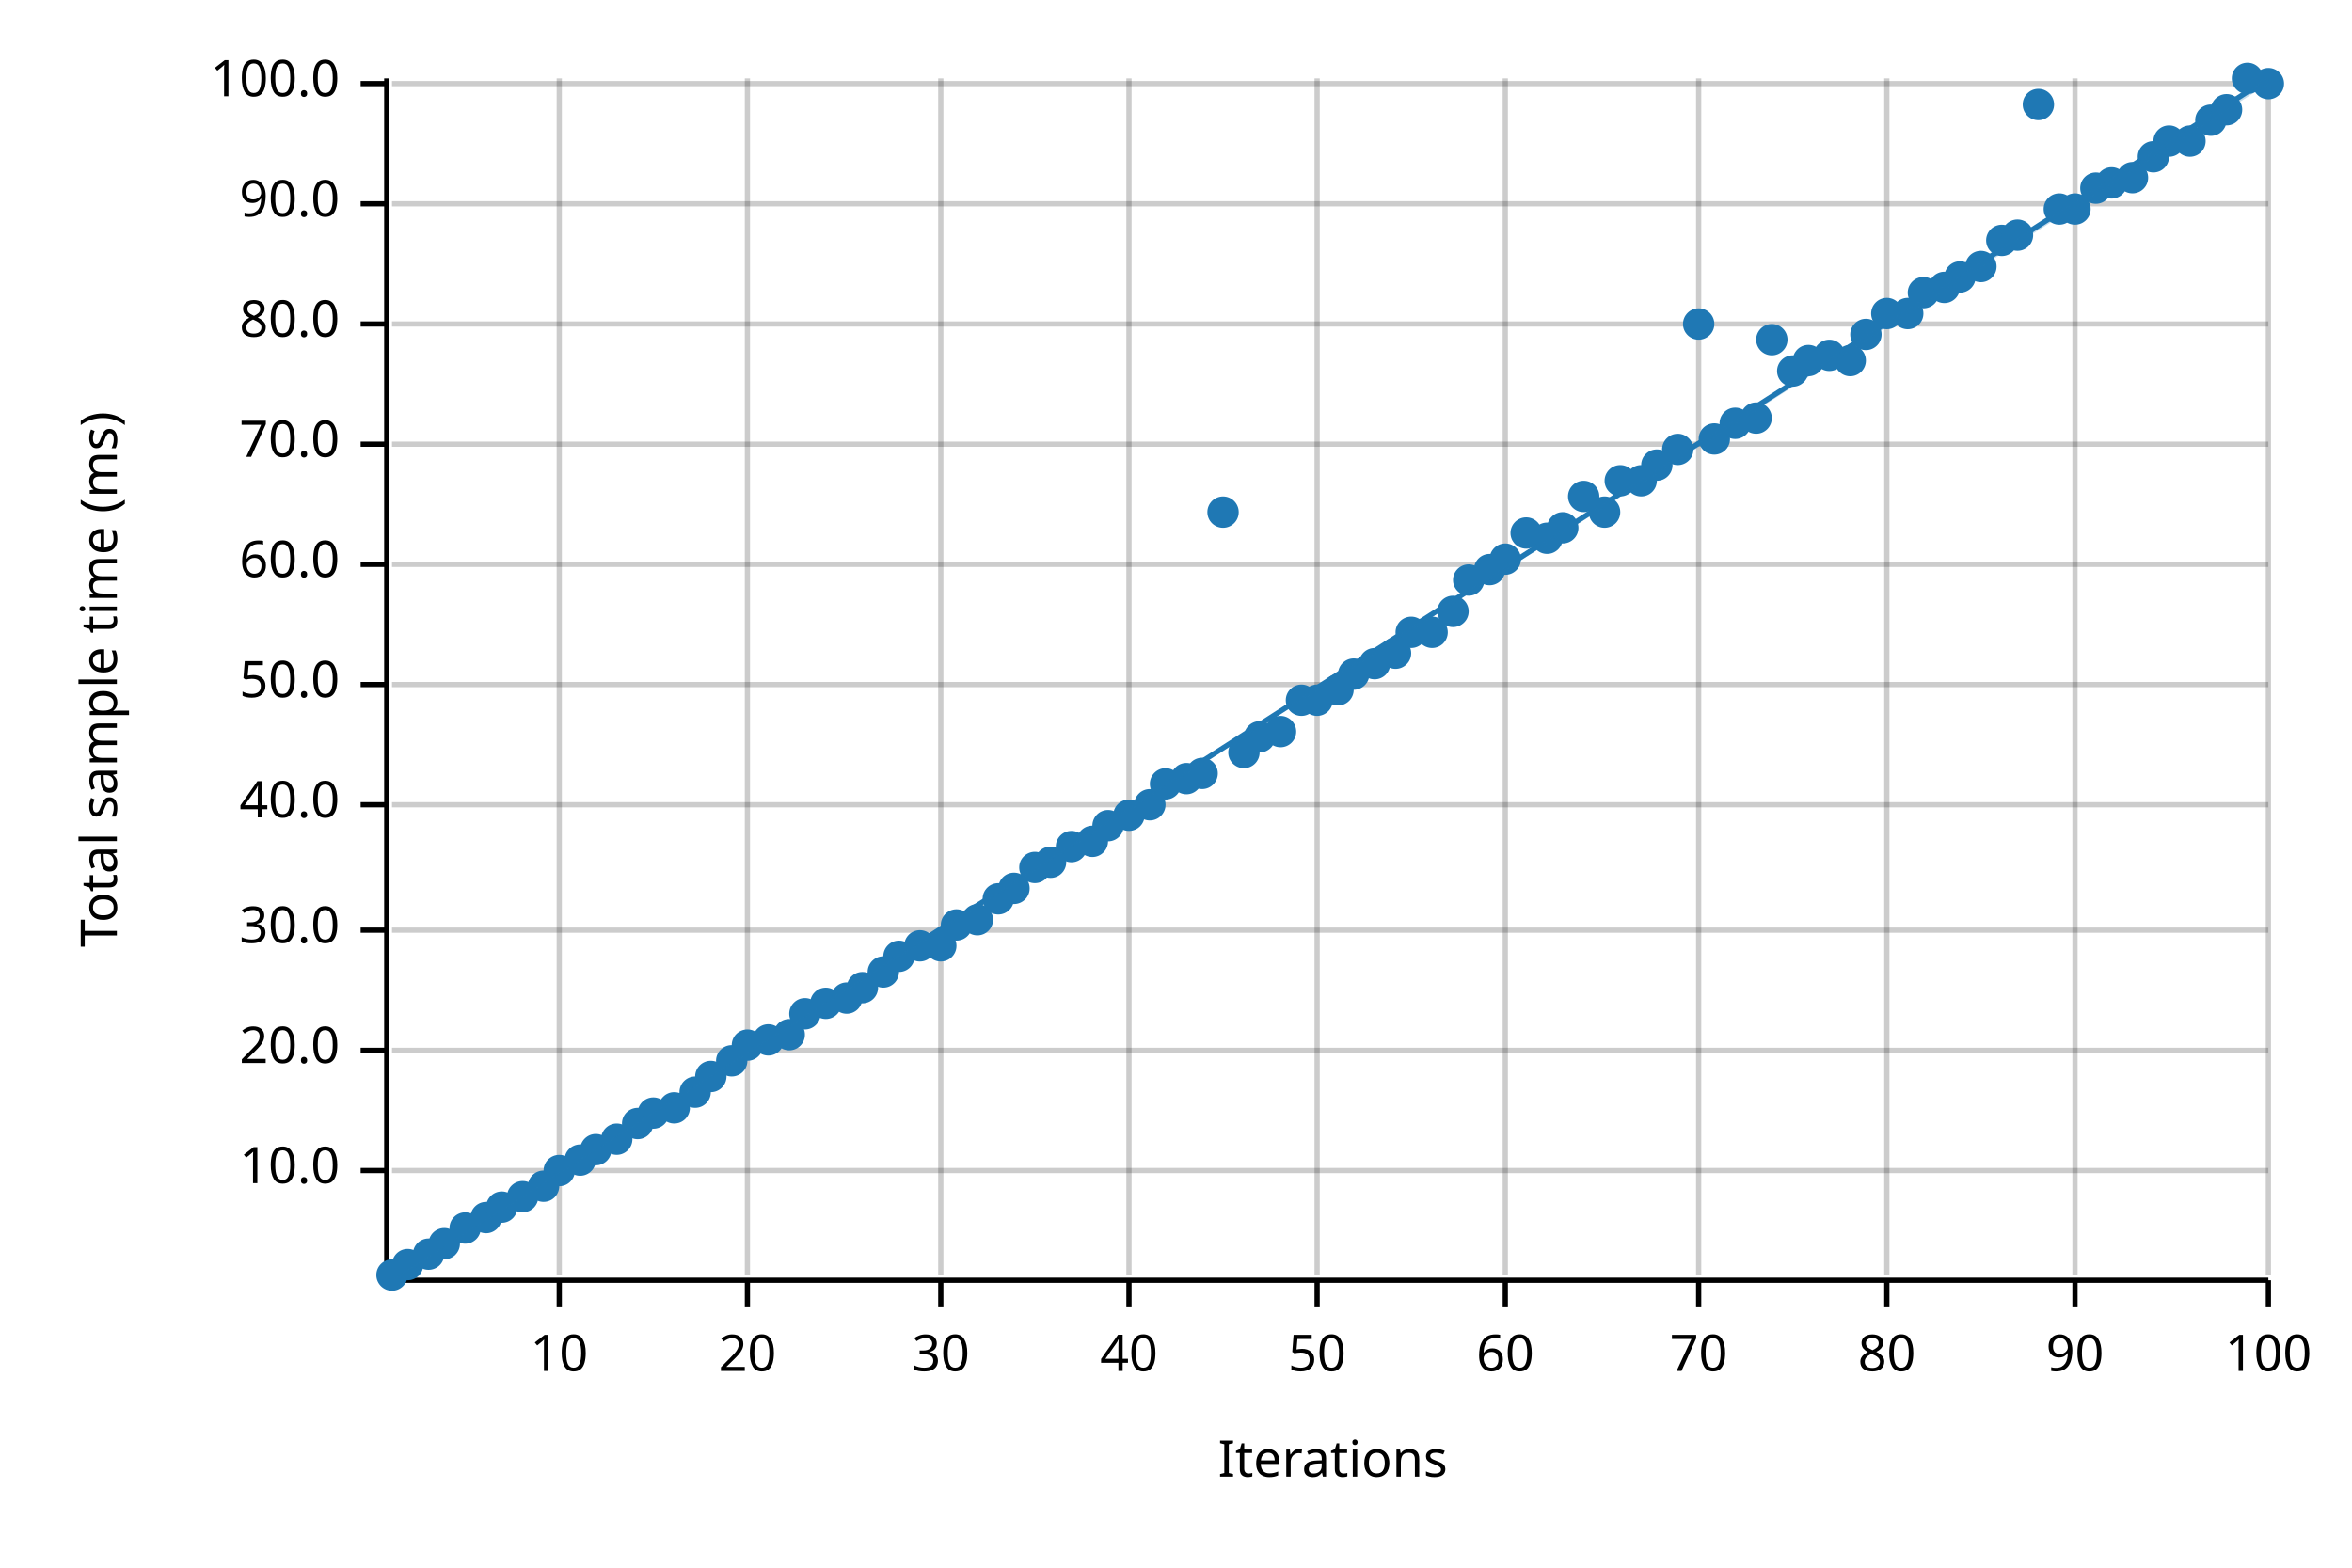
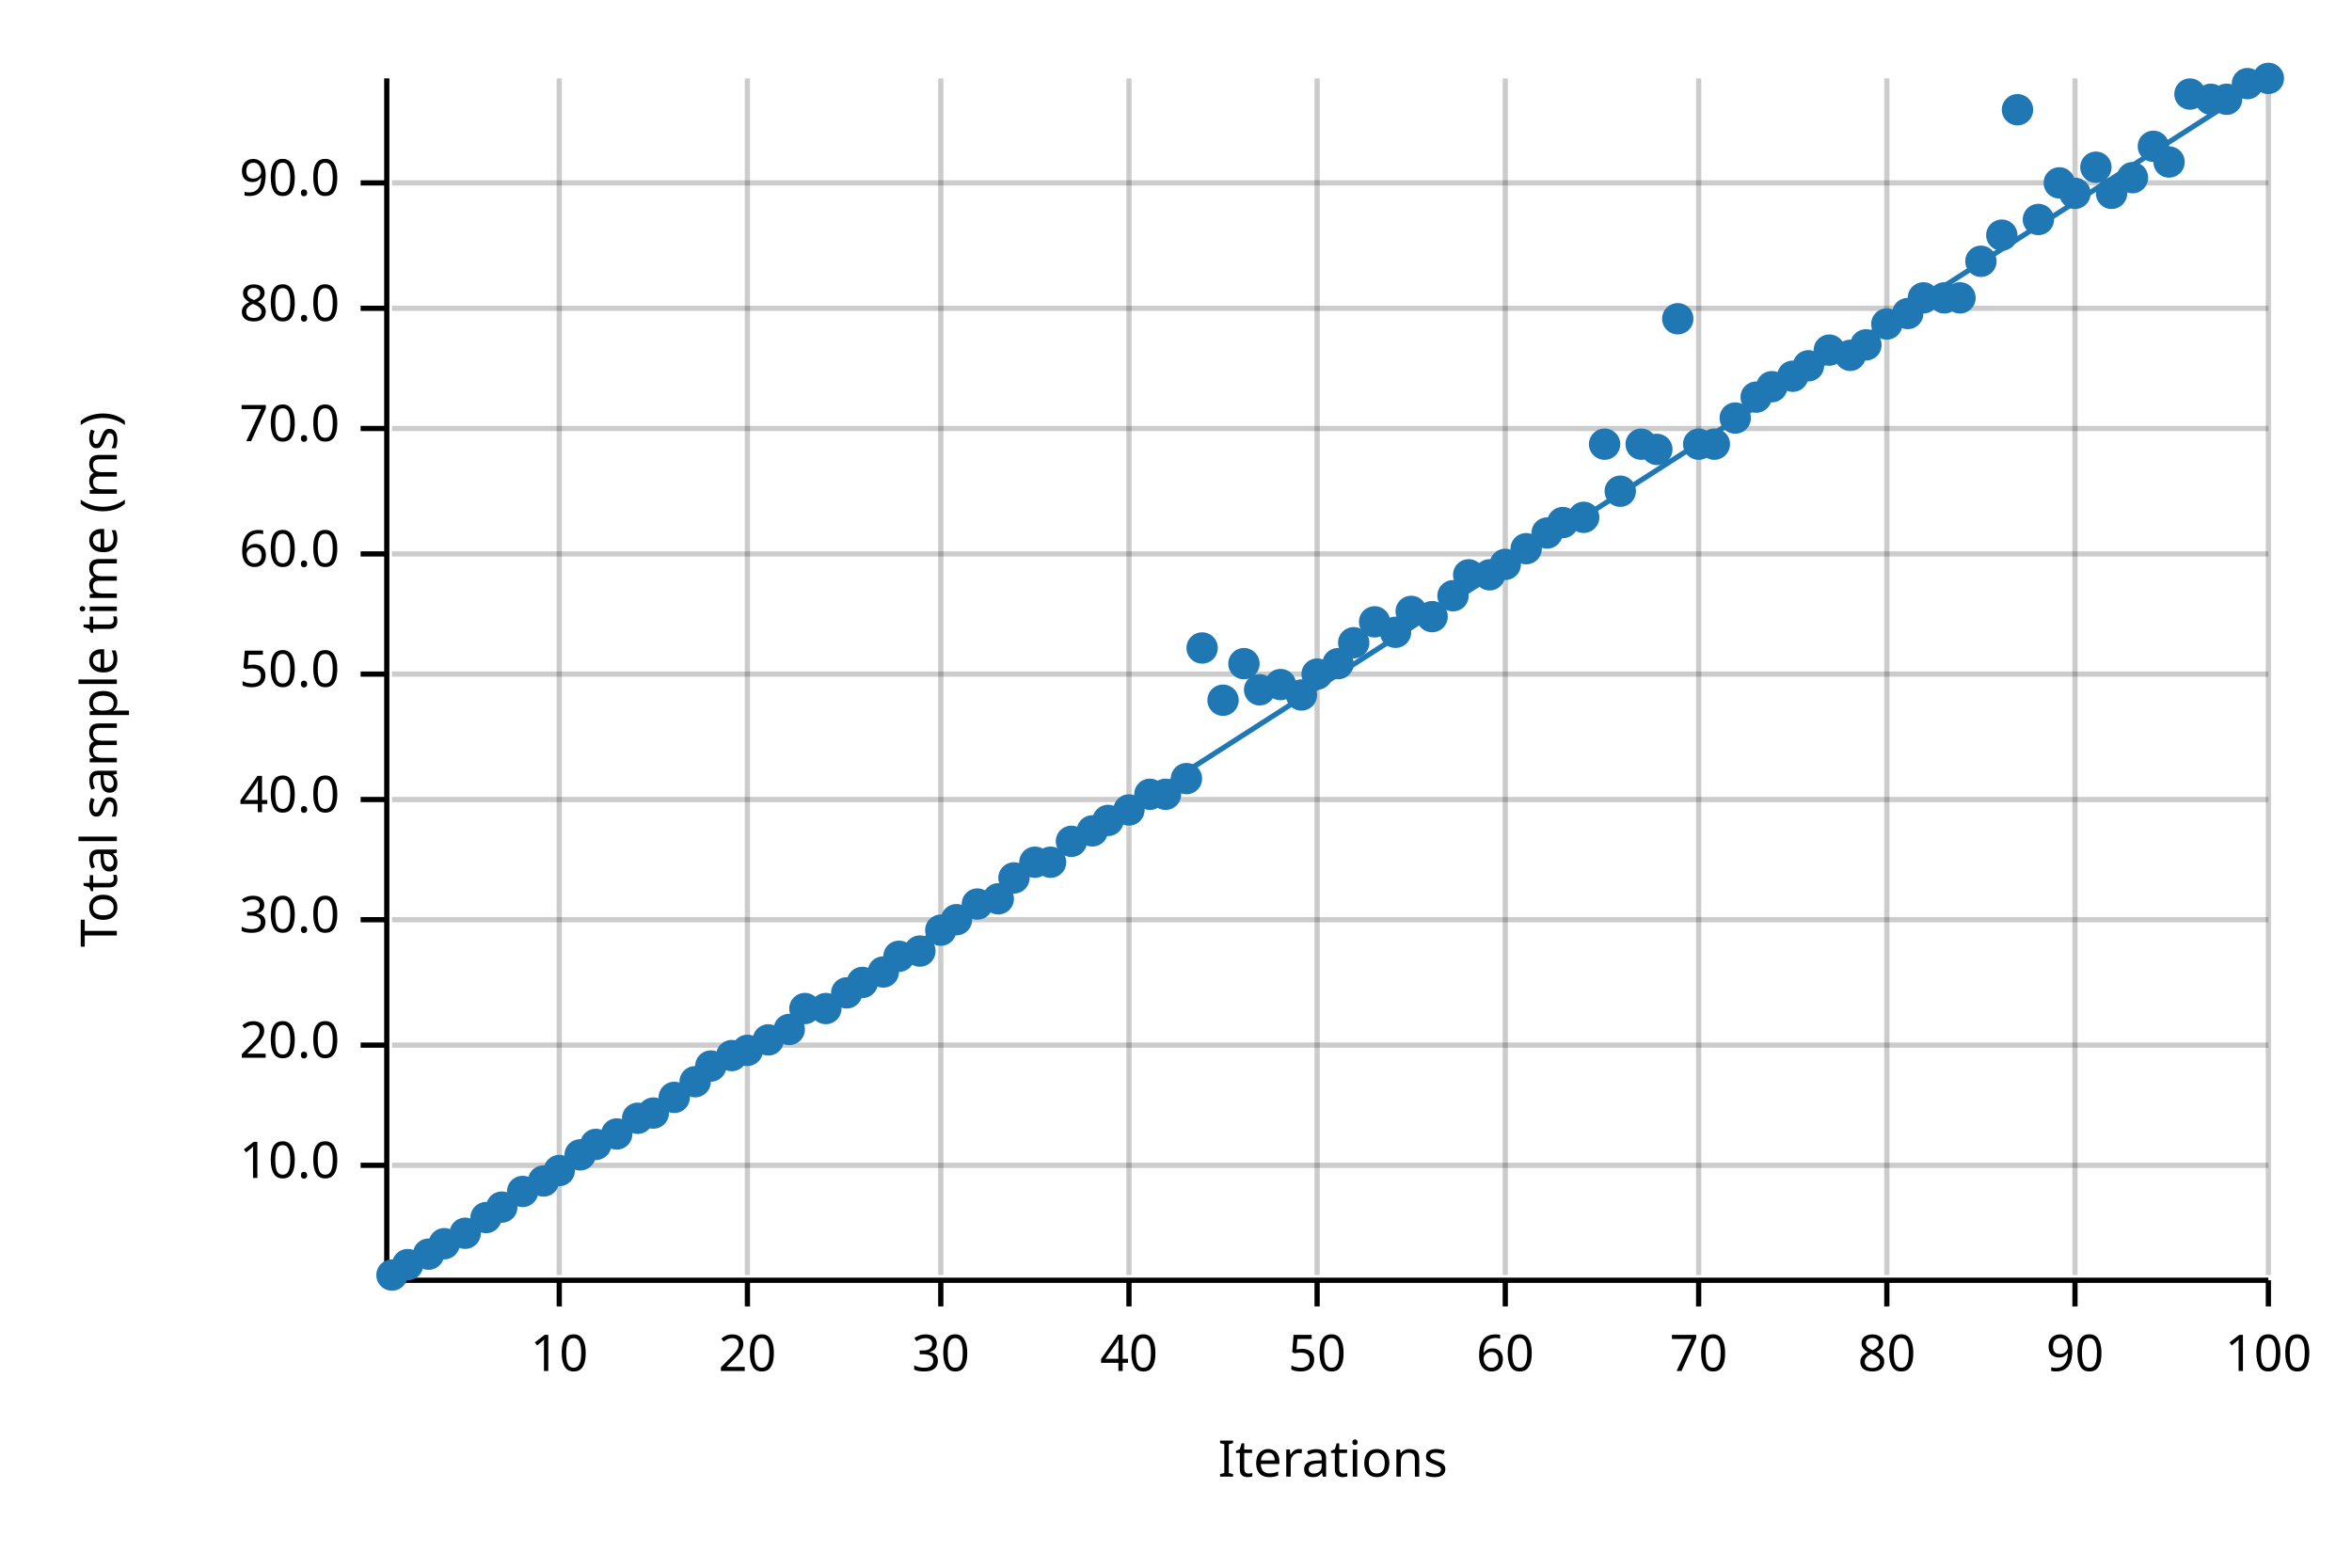
<svg xmlns="http://www.w3.org/2000/svg" width="450" height="300" viewBox="0 0 450 300">
  <text x="15" y="130" dy="0.76em" text-anchor="middle" font-family="sans-serif" font-size="9.677" opacity="1" fill="#000000" transform="rotate(270, 15, 130)">
Total sample time (ms)
</text>
  <text x="255" y="285" dy="-0.5ex" text-anchor="middle" font-family="sans-serif" font-size="9.677" opacity="1" fill="#000000">
Iterations
</text>
  <line opacity="0.2" stroke="#000000" stroke-width="1" x1="107" y1="244" x2="107" y2="15" />
  <line opacity="0.2" stroke="#000000" stroke-width="1" x1="143" y1="244" x2="143" y2="15" />
  <line opacity="0.2" stroke="#000000" stroke-width="1" x1="180" y1="244" x2="180" y2="15" />
  <line opacity="0.2" stroke="#000000" stroke-width="1" x1="216" y1="244" x2="216" y2="15" />
  <line opacity="0.2" stroke="#000000" stroke-width="1" x1="252" y1="244" x2="252" y2="15" />
  <line opacity="0.2" stroke="#000000" stroke-width="1" x1="288" y1="244" x2="288" y2="15" />
  <line opacity="0.2" stroke="#000000" stroke-width="1" x1="325" y1="244" x2="325" y2="15" />
  <line opacity="0.2" stroke="#000000" stroke-width="1" x1="361" y1="244" x2="361" y2="15" />
  <line opacity="0.2" stroke="#000000" stroke-width="1" x1="397" y1="244" x2="397" y2="15" />
  <line opacity="0.2" stroke="#000000" stroke-width="1" x1="434" y1="244" x2="434" y2="15" />
-   <line opacity="0.2" stroke="#000000" stroke-width="1" x1="75" y1="224" x2="434" y2="224" />
-   <line opacity="0.2" stroke="#000000" stroke-width="1" x1="75" y1="201" x2="434" y2="201" />
-   <line opacity="0.2" stroke="#000000" stroke-width="1" x1="75" y1="178" x2="434" y2="178" />
-   <line opacity="0.2" stroke="#000000" stroke-width="1" x1="75" y1="154" x2="434" y2="154" />
-   <line opacity="0.2" stroke="#000000" stroke-width="1" x1="75" y1="131" x2="434" y2="131" />
-   <line opacity="0.2" stroke="#000000" stroke-width="1" x1="75" y1="108" x2="434" y2="108" />
-   <line opacity="0.2" stroke="#000000" stroke-width="1" x1="75" y1="85" x2="434" y2="85" />
-   <line opacity="0.2" stroke="#000000" stroke-width="1" x1="75" y1="62" x2="434" y2="62" />
-   <line opacity="0.2" stroke="#000000" stroke-width="1" x1="75" y1="39" x2="434" y2="39" />
-   <line opacity="0.2" stroke="#000000" stroke-width="1" x1="75" y1="16" x2="434" y2="16" />
+   <line opacity="0.2" stroke="#000000" stroke-width="1" x1="75" y1="223" x2="434" y2="223" />
+   <line opacity="0.2" stroke="#000000" stroke-width="1" x1="75" y1="200" x2="434" y2="200" />
+   <line opacity="0.2" stroke="#000000" stroke-width="1" x1="75" y1="176" x2="434" y2="176" />
+   <line opacity="0.2" stroke="#000000" stroke-width="1" x1="75" y1="153" x2="434" y2="153" />
+   <line opacity="0.2" stroke="#000000" stroke-width="1" x1="75" y1="129" x2="434" y2="129" />
+   <line opacity="0.2" stroke="#000000" stroke-width="1" x1="75" y1="106" x2="434" y2="106" />
+   <line opacity="0.2" stroke="#000000" stroke-width="1" x1="75" y1="82" x2="434" y2="82" />
+   <line opacity="0.2" stroke="#000000" stroke-width="1" x1="75" y1="59" x2="434" y2="59" />
+   <line opacity="0.2" stroke="#000000" stroke-width="1" x1="75" y1="35" x2="434" y2="35" />
  <polyline fill="none" opacity="1" stroke="#000000" stroke-width="1" points="74,15 74,244 " />
-   <text x="65" y="224" dy="0.5ex" text-anchor="end" font-family="sans-serif" font-size="9.677" opacity="1" fill="#000000">
+   <text x="65" y="223" dy="0.5ex" text-anchor="end" font-family="sans-serif" font-size="9.677" opacity="1" fill="#000000">
10.0
</text>
-   <polyline fill="none" opacity="1" stroke="#000000" stroke-width="1" points="69,224 74,224 " />
-   <text x="65" y="201" dy="0.5ex" text-anchor="end" font-family="sans-serif" font-size="9.677" opacity="1" fill="#000000">
+   <polyline fill="none" opacity="1" stroke="#000000" stroke-width="1" points="69,223 74,223 " />
+   <text x="65" y="200" dy="0.5ex" text-anchor="end" font-family="sans-serif" font-size="9.677" opacity="1" fill="#000000">
20.0
</text>
-   <polyline fill="none" opacity="1" stroke="#000000" stroke-width="1" points="69,201 74,201 " />
-   <text x="65" y="178" dy="0.5ex" text-anchor="end" font-family="sans-serif" font-size="9.677" opacity="1" fill="#000000">
+   <polyline fill="none" opacity="1" stroke="#000000" stroke-width="1" points="69,200 74,200 " />
+   <text x="65" y="176" dy="0.5ex" text-anchor="end" font-family="sans-serif" font-size="9.677" opacity="1" fill="#000000">
30.0
</text>
-   <polyline fill="none" opacity="1" stroke="#000000" stroke-width="1" points="69,178 74,178 " />
-   <text x="65" y="154" dy="0.5ex" text-anchor="end" font-family="sans-serif" font-size="9.677" opacity="1" fill="#000000">
+   <polyline fill="none" opacity="1" stroke="#000000" stroke-width="1" points="69,176 74,176 " />
+   <text x="65" y="153" dy="0.5ex" text-anchor="end" font-family="sans-serif" font-size="9.677" opacity="1" fill="#000000">
40.0
</text>
-   <polyline fill="none" opacity="1" stroke="#000000" stroke-width="1" points="69,154 74,154 " />
-   <text x="65" y="131" dy="0.5ex" text-anchor="end" font-family="sans-serif" font-size="9.677" opacity="1" fill="#000000">
+   <polyline fill="none" opacity="1" stroke="#000000" stroke-width="1" points="69,153 74,153 " />
+   <text x="65" y="129" dy="0.5ex" text-anchor="end" font-family="sans-serif" font-size="9.677" opacity="1" fill="#000000">
50.0
</text>
-   <polyline fill="none" opacity="1" stroke="#000000" stroke-width="1" points="69,131 74,131 " />
-   <text x="65" y="108" dy="0.5ex" text-anchor="end" font-family="sans-serif" font-size="9.677" opacity="1" fill="#000000">
+   <polyline fill="none" opacity="1" stroke="#000000" stroke-width="1" points="69,129 74,129 " />
+   <text x="65" y="106" dy="0.5ex" text-anchor="end" font-family="sans-serif" font-size="9.677" opacity="1" fill="#000000">
60.0
</text>
-   <polyline fill="none" opacity="1" stroke="#000000" stroke-width="1" points="69,108 74,108 " />
-   <text x="65" y="85" dy="0.5ex" text-anchor="end" font-family="sans-serif" font-size="9.677" opacity="1" fill="#000000">
+   <polyline fill="none" opacity="1" stroke="#000000" stroke-width="1" points="69,106 74,106 " />
+   <text x="65" y="82" dy="0.5ex" text-anchor="end" font-family="sans-serif" font-size="9.677" opacity="1" fill="#000000">
70.0
</text>
-   <polyline fill="none" opacity="1" stroke="#000000" stroke-width="1" points="69,85 74,85 " />
-   <text x="65" y="62" dy="0.5ex" text-anchor="end" font-family="sans-serif" font-size="9.677" opacity="1" fill="#000000">
+   <polyline fill="none" opacity="1" stroke="#000000" stroke-width="1" points="69,82 74,82 " />
+   <text x="65" y="59" dy="0.5ex" text-anchor="end" font-family="sans-serif" font-size="9.677" opacity="1" fill="#000000">
80.0
</text>
-   <polyline fill="none" opacity="1" stroke="#000000" stroke-width="1" points="69,62 74,62 " />
-   <text x="65" y="39" dy="0.5ex" text-anchor="end" font-family="sans-serif" font-size="9.677" opacity="1" fill="#000000">
+   <polyline fill="none" opacity="1" stroke="#000000" stroke-width="1" points="69,59 74,59 " />
+   <text x="65" y="35" dy="0.5ex" text-anchor="end" font-family="sans-serif" font-size="9.677" opacity="1" fill="#000000">
90.0
</text>
-   <polyline fill="none" opacity="1" stroke="#000000" stroke-width="1" points="69,39 74,39 " />
-   <text x="65" y="16" dy="0.5ex" text-anchor="end" font-family="sans-serif" font-size="9.677" opacity="1" fill="#000000">
- 100.0
- </text>
-   <polyline fill="none" opacity="1" stroke="#000000" stroke-width="1" points="69,16 74,16 " />
+   <polyline fill="none" opacity="1" stroke="#000000" stroke-width="1" points="69,35 74,35 " />
  <polyline fill="none" opacity="1" stroke="#000000" stroke-width="1" points="75,245 434,245 " />
  <text x="107" y="255" dy="0.76em" text-anchor="middle" font-family="sans-serif" font-size="9.677" opacity="1" fill="#000000">
10
</text>
  <polyline fill="none" opacity="1" stroke="#000000" stroke-width="1" points="107,245 107,250 " />
  <text x="143" y="255" dy="0.76em" text-anchor="middle" font-family="sans-serif" font-size="9.677" opacity="1" fill="#000000">
20
</text>
  <polyline fill="none" opacity="1" stroke="#000000" stroke-width="1" points="143,245 143,250 " />
  <text x="180" y="255" dy="0.76em" text-anchor="middle" font-family="sans-serif" font-size="9.677" opacity="1" fill="#000000">
30
</text>
  <polyline fill="none" opacity="1" stroke="#000000" stroke-width="1" points="180,245 180,250 " />
  <text x="216" y="255" dy="0.76em" text-anchor="middle" font-family="sans-serif" font-size="9.677" opacity="1" fill="#000000">
40
</text>
  <polyline fill="none" opacity="1" stroke="#000000" stroke-width="1" points="216,245 216,250 " />
  <text x="252" y="255" dy="0.76em" text-anchor="middle" font-family="sans-serif" font-size="9.677" opacity="1" fill="#000000">
50
</text>
  <polyline fill="none" opacity="1" stroke="#000000" stroke-width="1" points="252,245 252,250 " />
  <text x="288" y="255" dy="0.76em" text-anchor="middle" font-family="sans-serif" font-size="9.677" opacity="1" fill="#000000">
60
</text>
  <polyline fill="none" opacity="1" stroke="#000000" stroke-width="1" points="288,245 288,250 " />
  <text x="325" y="255" dy="0.76em" text-anchor="middle" font-family="sans-serif" font-size="9.677" opacity="1" fill="#000000">
70
</text>
  <polyline fill="none" opacity="1" stroke="#000000" stroke-width="1" points="325,245 325,250 " />
  <text x="361" y="255" dy="0.76em" text-anchor="middle" font-family="sans-serif" font-size="9.677" opacity="1" fill="#000000">
80
</text>
  <polyline fill="none" opacity="1" stroke="#000000" stroke-width="1" points="361,245 361,250 " />
  <text x="397" y="255" dy="0.76em" text-anchor="middle" font-family="sans-serif" font-size="9.677" opacity="1" fill="#000000">
90
</text>
  <polyline fill="none" opacity="1" stroke="#000000" stroke-width="1" points="397,245 397,250 " />
  <text x="434" y="255" dy="0.76em" text-anchor="middle" font-family="sans-serif" font-size="9.677" opacity="1" fill="#000000">
100
</text>
  <polyline fill="none" opacity="1" stroke="#000000" stroke-width="1" points="434,245 434,250 " />
  <circle cx="75" cy="244" r="3" opacity="1" fill="#1F78B4" stroke="none" stroke-width="1" />
  <circle cx="78" cy="242" r="3" opacity="1" fill="#1F78B4" stroke="none" stroke-width="1" />
  <circle cx="82" cy="240" r="3" opacity="1" fill="#1F78B4" stroke="none" stroke-width="1" />
  <circle cx="85" cy="238" r="3" opacity="1" fill="#1F78B4" stroke="none" stroke-width="1" />
-   <circle cx="89" cy="235" r="3" opacity="1" fill="#1F78B4" stroke="none" stroke-width="1" />
+   <circle cx="89" cy="236" r="3" opacity="1" fill="#1F78B4" stroke="none" stroke-width="1" />
  <circle cx="93" cy="233" r="3" opacity="1" fill="#1F78B4" stroke="none" stroke-width="1" />
  <circle cx="96" cy="231" r="3" opacity="1" fill="#1F78B4" stroke="none" stroke-width="1" />
-   <circle cx="100" cy="229" r="3" opacity="1" fill="#1F78B4" stroke="none" stroke-width="1" />
-   <circle cx="104" cy="227" r="3" opacity="1" fill="#1F78B4" stroke="none" stroke-width="1" />
+   <circle cx="100" cy="228" r="3" opacity="1" fill="#1F78B4" stroke="none" stroke-width="1" />
+   <circle cx="104" cy="226" r="3" opacity="1" fill="#1F78B4" stroke="none" stroke-width="1" />
  <circle cx="107" cy="224" r="3" opacity="1" fill="#1F78B4" stroke="none" stroke-width="1" />
-   <circle cx="111" cy="222" r="3" opacity="1" fill="#1F78B4" stroke="none" stroke-width="1" />
-   <circle cx="114" cy="220" r="3" opacity="1" fill="#1F78B4" stroke="none" stroke-width="1" />
-   <circle cx="118" cy="218" r="3" opacity="1" fill="#1F78B4" stroke="none" stroke-width="1" />
-   <circle cx="122" cy="215" r="3" opacity="1" fill="#1F78B4" stroke="none" stroke-width="1" />
+   <circle cx="111" cy="221" r="3" opacity="1" fill="#1F78B4" stroke="none" stroke-width="1" />
+   <circle cx="114" cy="219" r="3" opacity="1" fill="#1F78B4" stroke="none" stroke-width="1" />
+   <circle cx="118" cy="217" r="3" opacity="1" fill="#1F78B4" stroke="none" stroke-width="1" />
+   <circle cx="122" cy="214" r="3" opacity="1" fill="#1F78B4" stroke="none" stroke-width="1" />
  <circle cx="125" cy="213" r="3" opacity="1" fill="#1F78B4" stroke="none" stroke-width="1" />
-   <circle cx="129" cy="212" r="3" opacity="1" fill="#1F78B4" stroke="none" stroke-width="1" />
-   <circle cx="133" cy="209" r="3" opacity="1" fill="#1F78B4" stroke="none" stroke-width="1" />
-   <circle cx="136" cy="206" r="3" opacity="1" fill="#1F78B4" stroke="none" stroke-width="1" />
-   <circle cx="140" cy="203" r="3" opacity="1" fill="#1F78B4" stroke="none" stroke-width="1" />
-   <circle cx="143" cy="200" r="3" opacity="1" fill="#1F78B4" stroke="none" stroke-width="1" />
+   <circle cx="129" cy="210" r="3" opacity="1" fill="#1F78B4" stroke="none" stroke-width="1" />
+   <circle cx="133" cy="207" r="3" opacity="1" fill="#1F78B4" stroke="none" stroke-width="1" />
+   <circle cx="136" cy="204" r="3" opacity="1" fill="#1F78B4" stroke="none" stroke-width="1" />
+   <circle cx="140" cy="202" r="3" opacity="1" fill="#1F78B4" stroke="none" stroke-width="1" />
+   <circle cx="143" cy="201" r="3" opacity="1" fill="#1F78B4" stroke="none" stroke-width="1" />
  <circle cx="147" cy="199" r="3" opacity="1" fill="#1F78B4" stroke="none" stroke-width="1" />
-   <circle cx="151" cy="198" r="3" opacity="1" fill="#1F78B4" stroke="none" stroke-width="1" />
-   <circle cx="154" cy="194" r="3" opacity="1" fill="#1F78B4" stroke="none" stroke-width="1" />
-   <circle cx="158" cy="192" r="3" opacity="1" fill="#1F78B4" stroke="none" stroke-width="1" />
-   <circle cx="162" cy="191" r="3" opacity="1" fill="#1F78B4" stroke="none" stroke-width="1" />
-   <circle cx="165" cy="189" r="3" opacity="1" fill="#1F78B4" stroke="none" stroke-width="1" />
+   <circle cx="151" cy="197" r="3" opacity="1" fill="#1F78B4" stroke="none" stroke-width="1" />
+   <circle cx="154" cy="193" r="3" opacity="1" fill="#1F78B4" stroke="none" stroke-width="1" />
+   <circle cx="158" cy="193" r="3" opacity="1" fill="#1F78B4" stroke="none" stroke-width="1" />
+   <circle cx="162" cy="190" r="3" opacity="1" fill="#1F78B4" stroke="none" stroke-width="1" />
+   <circle cx="165" cy="188" r="3" opacity="1" fill="#1F78B4" stroke="none" stroke-width="1" />
  <circle cx="169" cy="186" r="3" opacity="1" fill="#1F78B4" stroke="none" stroke-width="1" />
  <circle cx="172" cy="183" r="3" opacity="1" fill="#1F78B4" stroke="none" stroke-width="1" />
-   <circle cx="176" cy="181" r="3" opacity="1" fill="#1F78B4" stroke="none" stroke-width="1" />
-   <circle cx="180" cy="181" r="3" opacity="1" fill="#1F78B4" stroke="none" stroke-width="1" />
-   <circle cx="183" cy="177" r="3" opacity="1" fill="#1F78B4" stroke="none" stroke-width="1" />
-   <circle cx="187" cy="176" r="3" opacity="1" fill="#1F78B4" stroke="none" stroke-width="1" />
+   <circle cx="176" cy="182" r="3" opacity="1" fill="#1F78B4" stroke="none" stroke-width="1" />
+   <circle cx="180" cy="178" r="3" opacity="1" fill="#1F78B4" stroke="none" stroke-width="1" />
+   <circle cx="183" cy="176" r="3" opacity="1" fill="#1F78B4" stroke="none" stroke-width="1" />
+   <circle cx="187" cy="173" r="3" opacity="1" fill="#1F78B4" stroke="none" stroke-width="1" />
  <circle cx="191" cy="172" r="3" opacity="1" fill="#1F78B4" stroke="none" stroke-width="1" />
-   <circle cx="194" cy="170" r="3" opacity="1" fill="#1F78B4" stroke="none" stroke-width="1" />
-   <circle cx="198" cy="166" r="3" opacity="1" fill="#1F78B4" stroke="none" stroke-width="1" />
+   <circle cx="194" cy="168" r="3" opacity="1" fill="#1F78B4" stroke="none" stroke-width="1" />
+   <circle cx="198" cy="165" r="3" opacity="1" fill="#1F78B4" stroke="none" stroke-width="1" />
  <circle cx="201" cy="165" r="3" opacity="1" fill="#1F78B4" stroke="none" stroke-width="1" />
-   <circle cx="205" cy="162" r="3" opacity="1" fill="#1F78B4" stroke="none" stroke-width="1" />
-   <circle cx="209" cy="161" r="3" opacity="1" fill="#1F78B4" stroke="none" stroke-width="1" />
-   <circle cx="212" cy="158" r="3" opacity="1" fill="#1F78B4" stroke="none" stroke-width="1" />
-   <circle cx="216" cy="156" r="3" opacity="1" fill="#1F78B4" stroke="none" stroke-width="1" />
-   <circle cx="220" cy="154" r="3" opacity="1" fill="#1F78B4" stroke="none" stroke-width="1" />
-   <circle cx="223" cy="150" r="3" opacity="1" fill="#1F78B4" stroke="none" stroke-width="1" />
+   <circle cx="205" cy="161" r="3" opacity="1" fill="#1F78B4" stroke="none" stroke-width="1" />
+   <circle cx="209" cy="159" r="3" opacity="1" fill="#1F78B4" stroke="none" stroke-width="1" />
+   <circle cx="212" cy="157" r="3" opacity="1" fill="#1F78B4" stroke="none" stroke-width="1" />
+   <circle cx="216" cy="155" r="3" opacity="1" fill="#1F78B4" stroke="none" stroke-width="1" />
+   <circle cx="220" cy="152" r="3" opacity="1" fill="#1F78B4" stroke="none" stroke-width="1" />
+   <circle cx="223" cy="152" r="3" opacity="1" fill="#1F78B4" stroke="none" stroke-width="1" />
  <circle cx="227" cy="149" r="3" opacity="1" fill="#1F78B4" stroke="none" stroke-width="1" />
-   <circle cx="230" cy="148" r="3" opacity="1" fill="#1F78B4" stroke="none" stroke-width="1" />
-   <circle cx="234" cy="98" r="3" opacity="1" fill="#1F78B4" stroke="none" stroke-width="1" />
-   <circle cx="238" cy="144" r="3" opacity="1" fill="#1F78B4" stroke="none" stroke-width="1" />
-   <circle cx="241" cy="141" r="3" opacity="1" fill="#1F78B4" stroke="none" stroke-width="1" />
-   <circle cx="245" cy="140" r="3" opacity="1" fill="#1F78B4" stroke="none" stroke-width="1" />
-   <circle cx="249" cy="134" r="3" opacity="1" fill="#1F78B4" stroke="none" stroke-width="1" />
-   <circle cx="252" cy="134" r="3" opacity="1" fill="#1F78B4" stroke="none" stroke-width="1" />
-   <circle cx="256" cy="132" r="3" opacity="1" fill="#1F78B4" stroke="none" stroke-width="1" />
-   <circle cx="259" cy="129" r="3" opacity="1" fill="#1F78B4" stroke="none" stroke-width="1" />
-   <circle cx="263" cy="127" r="3" opacity="1" fill="#1F78B4" stroke="none" stroke-width="1" />
-   <circle cx="267" cy="125" r="3" opacity="1" fill="#1F78B4" stroke="none" stroke-width="1" />
-   <circle cx="270" cy="121" r="3" opacity="1" fill="#1F78B4" stroke="none" stroke-width="1" />
-   <circle cx="274" cy="121" r="3" opacity="1" fill="#1F78B4" stroke="none" stroke-width="1" />
-   <circle cx="278" cy="117" r="3" opacity="1" fill="#1F78B4" stroke="none" stroke-width="1" />
-   <circle cx="281" cy="111" r="3" opacity="1" fill="#1F78B4" stroke="none" stroke-width="1" />
-   <circle cx="285" cy="109" r="3" opacity="1" fill="#1F78B4" stroke="none" stroke-width="1" />
-   <circle cx="288" cy="107" r="3" opacity="1" fill="#1F78B4" stroke="none" stroke-width="1" />
-   <circle cx="292" cy="102" r="3" opacity="1" fill="#1F78B4" stroke="none" stroke-width="1" />
-   <circle cx="296" cy="103" r="3" opacity="1" fill="#1F78B4" stroke="none" stroke-width="1" />
-   <circle cx="299" cy="101" r="3" opacity="1" fill="#1F78B4" stroke="none" stroke-width="1" />
-   <circle cx="303" cy="95" r="3" opacity="1" fill="#1F78B4" stroke="none" stroke-width="1" />
-   <circle cx="307" cy="98" r="3" opacity="1" fill="#1F78B4" stroke="none" stroke-width="1" />
-   <circle cx="310" cy="92" r="3" opacity="1" fill="#1F78B4" stroke="none" stroke-width="1" />
-   <circle cx="314" cy="92" r="3" opacity="1" fill="#1F78B4" stroke="none" stroke-width="1" />
-   <circle cx="317" cy="89" r="3" opacity="1" fill="#1F78B4" stroke="none" stroke-width="1" />
-   <circle cx="321" cy="86" r="3" opacity="1" fill="#1F78B4" stroke="none" stroke-width="1" />
-   <circle cx="325" cy="62" r="3" opacity="1" fill="#1F78B4" stroke="none" stroke-width="1" />
-   <circle cx="328" cy="84" r="3" opacity="1" fill="#1F78B4" stroke="none" stroke-width="1" />
-   <circle cx="332" cy="81" r="3" opacity="1" fill="#1F78B4" stroke="none" stroke-width="1" />
-   <circle cx="336" cy="80" r="3" opacity="1" fill="#1F78B4" stroke="none" stroke-width="1" />
-   <circle cx="339" cy="65" r="3" opacity="1" fill="#1F78B4" stroke="none" stroke-width="1" />
-   <circle cx="343" cy="71" r="3" opacity="1" fill="#1F78B4" stroke="none" stroke-width="1" />
-   <circle cx="346" cy="69" r="3" opacity="1" fill="#1F78B4" stroke="none" stroke-width="1" />
-   <circle cx="350" cy="68" r="3" opacity="1" fill="#1F78B4" stroke="none" stroke-width="1" />
-   <circle cx="354" cy="69" r="3" opacity="1" fill="#1F78B4" stroke="none" stroke-width="1" />
-   <circle cx="357" cy="64" r="3" opacity="1" fill="#1F78B4" stroke="none" stroke-width="1" />
-   <circle cx="361" cy="60" r="3" opacity="1" fill="#1F78B4" stroke="none" stroke-width="1" />
+   <circle cx="230" cy="124" r="3" opacity="1" fill="#1F78B4" stroke="none" stroke-width="1" />
+   <circle cx="234" cy="134" r="3" opacity="1" fill="#1F78B4" stroke="none" stroke-width="1" />
+   <circle cx="238" cy="127" r="3" opacity="1" fill="#1F78B4" stroke="none" stroke-width="1" />
+   <circle cx="241" cy="132" r="3" opacity="1" fill="#1F78B4" stroke="none" stroke-width="1" />
+   <circle cx="245" cy="131" r="3" opacity="1" fill="#1F78B4" stroke="none" stroke-width="1" />
+   <circle cx="249" cy="133" r="3" opacity="1" fill="#1F78B4" stroke="none" stroke-width="1" />
+   <circle cx="252" cy="129" r="3" opacity="1" fill="#1F78B4" stroke="none" stroke-width="1" />
+   <circle cx="256" cy="127" r="3" opacity="1" fill="#1F78B4" stroke="none" stroke-width="1" />
+   <circle cx="259" cy="123" r="3" opacity="1" fill="#1F78B4" stroke="none" stroke-width="1" />
+   <circle cx="263" cy="119" r="3" opacity="1" fill="#1F78B4" stroke="none" stroke-width="1" />
+   <circle cx="267" cy="121" r="3" opacity="1" fill="#1F78B4" stroke="none" stroke-width="1" />
+   <circle cx="270" cy="117" r="3" opacity="1" fill="#1F78B4" stroke="none" stroke-width="1" />
+   <circle cx="274" cy="118" r="3" opacity="1" fill="#1F78B4" stroke="none" stroke-width="1" />
+   <circle cx="278" cy="114" r="3" opacity="1" fill="#1F78B4" stroke="none" stroke-width="1" />
+   <circle cx="281" cy="110" r="3" opacity="1" fill="#1F78B4" stroke="none" stroke-width="1" />
+   <circle cx="285" cy="110" r="3" opacity="1" fill="#1F78B4" stroke="none" stroke-width="1" />
+   <circle cx="288" cy="108" r="3" opacity="1" fill="#1F78B4" stroke="none" stroke-width="1" />
+   <circle cx="292" cy="105" r="3" opacity="1" fill="#1F78B4" stroke="none" stroke-width="1" />
+   <circle cx="296" cy="102" r="3" opacity="1" fill="#1F78B4" stroke="none" stroke-width="1" />
+   <circle cx="299" cy="100" r="3" opacity="1" fill="#1F78B4" stroke="none" stroke-width="1" />
+   <circle cx="303" cy="99" r="3" opacity="1" fill="#1F78B4" stroke="none" stroke-width="1" />
+   <circle cx="307" cy="85" r="3" opacity="1" fill="#1F78B4" stroke="none" stroke-width="1" />
+   <circle cx="310" cy="94" r="3" opacity="1" fill="#1F78B4" stroke="none" stroke-width="1" />
+   <circle cx="314" cy="85" r="3" opacity="1" fill="#1F78B4" stroke="none" stroke-width="1" />
+   <circle cx="317" cy="86" r="3" opacity="1" fill="#1F78B4" stroke="none" stroke-width="1" />
+   <circle cx="321" cy="61" r="3" opacity="1" fill="#1F78B4" stroke="none" stroke-width="1" />
+   <circle cx="325" cy="85" r="3" opacity="1" fill="#1F78B4" stroke="none" stroke-width="1" />
+   <circle cx="328" cy="85" r="3" opacity="1" fill="#1F78B4" stroke="none" stroke-width="1" />
+   <circle cx="332" cy="80" r="3" opacity="1" fill="#1F78B4" stroke="none" stroke-width="1" />
+   <circle cx="336" cy="76" r="3" opacity="1" fill="#1F78B4" stroke="none" stroke-width="1" />
+   <circle cx="339" cy="74" r="3" opacity="1" fill="#1F78B4" stroke="none" stroke-width="1" />
+   <circle cx="343" cy="72" r="3" opacity="1" fill="#1F78B4" stroke="none" stroke-width="1" />
+   <circle cx="346" cy="70" r="3" opacity="1" fill="#1F78B4" stroke="none" stroke-width="1" />
+   <circle cx="350" cy="67" r="3" opacity="1" fill="#1F78B4" stroke="none" stroke-width="1" />
+   <circle cx="354" cy="68" r="3" opacity="1" fill="#1F78B4" stroke="none" stroke-width="1" />
+   <circle cx="357" cy="66" r="3" opacity="1" fill="#1F78B4" stroke="none" stroke-width="1" />
+   <circle cx="361" cy="62" r="3" opacity="1" fill="#1F78B4" stroke="none" stroke-width="1" />
  <circle cx="365" cy="60" r="3" opacity="1" fill="#1F78B4" stroke="none" stroke-width="1" />
-   <circle cx="368" cy="56" r="3" opacity="1" fill="#1F78B4" stroke="none" stroke-width="1" />
-   <circle cx="372" cy="55" r="3" opacity="1" fill="#1F78B4" stroke="none" stroke-width="1" />
-   <circle cx="375" cy="53" r="3" opacity="1" fill="#1F78B4" stroke="none" stroke-width="1" />
-   <circle cx="379" cy="51" r="3" opacity="1" fill="#1F78B4" stroke="none" stroke-width="1" />
-   <circle cx="383" cy="46" r="3" opacity="1" fill="#1F78B4" stroke="none" stroke-width="1" />
-   <circle cx="386" cy="45" r="3" opacity="1" fill="#1F78B4" stroke="none" stroke-width="1" />
-   <circle cx="390" cy="20" r="3" opacity="1" fill="#1F78B4" stroke="none" stroke-width="1" />
-   <circle cx="394" cy="40" r="3" opacity="1" fill="#1F78B4" stroke="none" stroke-width="1" />
-   <circle cx="397" cy="40" r="3" opacity="1" fill="#1F78B4" stroke="none" stroke-width="1" />
-   <circle cx="401" cy="36" r="3" opacity="1" fill="#1F78B4" stroke="none" stroke-width="1" />
-   <circle cx="404" cy="35" r="3" opacity="1" fill="#1F78B4" stroke="none" stroke-width="1" />
+   <circle cx="368" cy="57" r="3" opacity="1" fill="#1F78B4" stroke="none" stroke-width="1" />
+   <circle cx="372" cy="57" r="3" opacity="1" fill="#1F78B4" stroke="none" stroke-width="1" />
+   <circle cx="375" cy="57" r="3" opacity="1" fill="#1F78B4" stroke="none" stroke-width="1" />
+   <circle cx="379" cy="50" r="3" opacity="1" fill="#1F78B4" stroke="none" stroke-width="1" />
+   <circle cx="383" cy="45" r="3" opacity="1" fill="#1F78B4" stroke="none" stroke-width="1" />
+   <circle cx="386" cy="21" r="3" opacity="1" fill="#1F78B4" stroke="none" stroke-width="1" />
+   <circle cx="390" cy="42" r="3" opacity="1" fill="#1F78B4" stroke="none" stroke-width="1" />
+   <circle cx="394" cy="35" r="3" opacity="1" fill="#1F78B4" stroke="none" stroke-width="1" />
+   <circle cx="397" cy="37" r="3" opacity="1" fill="#1F78B4" stroke="none" stroke-width="1" />
+   <circle cx="401" cy="32" r="3" opacity="1" fill="#1F78B4" stroke="none" stroke-width="1" />
+   <circle cx="404" cy="37" r="3" opacity="1" fill="#1F78B4" stroke="none" stroke-width="1" />
  <circle cx="408" cy="34" r="3" opacity="1" fill="#1F78B4" stroke="none" stroke-width="1" />
-   <circle cx="412" cy="30" r="3" opacity="1" fill="#1F78B4" stroke="none" stroke-width="1" />
-   <circle cx="415" cy="27" r="3" opacity="1" fill="#1F78B4" stroke="none" stroke-width="1" />
-   <circle cx="419" cy="27" r="3" opacity="1" fill="#1F78B4" stroke="none" stroke-width="1" />
-   <circle cx="423" cy="23" r="3" opacity="1" fill="#1F78B4" stroke="none" stroke-width="1" />
-   <circle cx="426" cy="21" r="3" opacity="1" fill="#1F78B4" stroke="none" stroke-width="1" />
-   <circle cx="430" cy="15" r="3" opacity="1" fill="#1F78B4" stroke="none" stroke-width="1" />
-   <circle cx="434" cy="16" r="3" opacity="1" fill="#1F78B4" stroke="none" stroke-width="1" />
+   <circle cx="412" cy="28" r="3" opacity="1" fill="#1F78B4" stroke="none" stroke-width="1" />
+   <circle cx="415" cy="31" r="3" opacity="1" fill="#1F78B4" stroke="none" stroke-width="1" />
+   <circle cx="419" cy="18" r="3" opacity="1" fill="#1F78B4" stroke="none" stroke-width="1" />
+   <circle cx="423" cy="19" r="3" opacity="1" fill="#1F78B4" stroke="none" stroke-width="1" />
+   <circle cx="426" cy="19" r="3" opacity="1" fill="#1F78B4" stroke="none" stroke-width="1" />
+   <circle cx="430" cy="16" r="3" opacity="1" fill="#1F78B4" stroke="none" stroke-width="1" />
+   <circle cx="434" cy="15" r="3" opacity="1" fill="#1F78B4" stroke="none" stroke-width="1" />
  <polyline fill="none" opacity="1" stroke="#1F78B4" stroke-width="1" points="75,245 434,15 " />
-   <polygon opacity="0.25" fill="#1F78B4" points="75,245 434,16 434,15 " />
+   <polygon opacity="0.25" fill="#1F78B4" points="75,245 434,15 434,15 " />
</svg>
